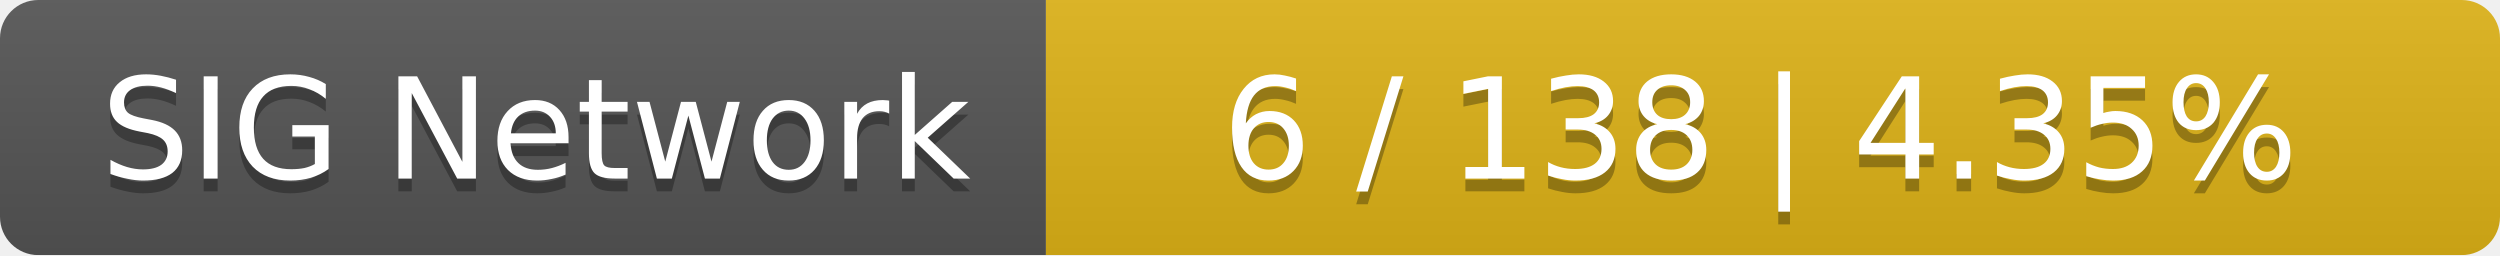
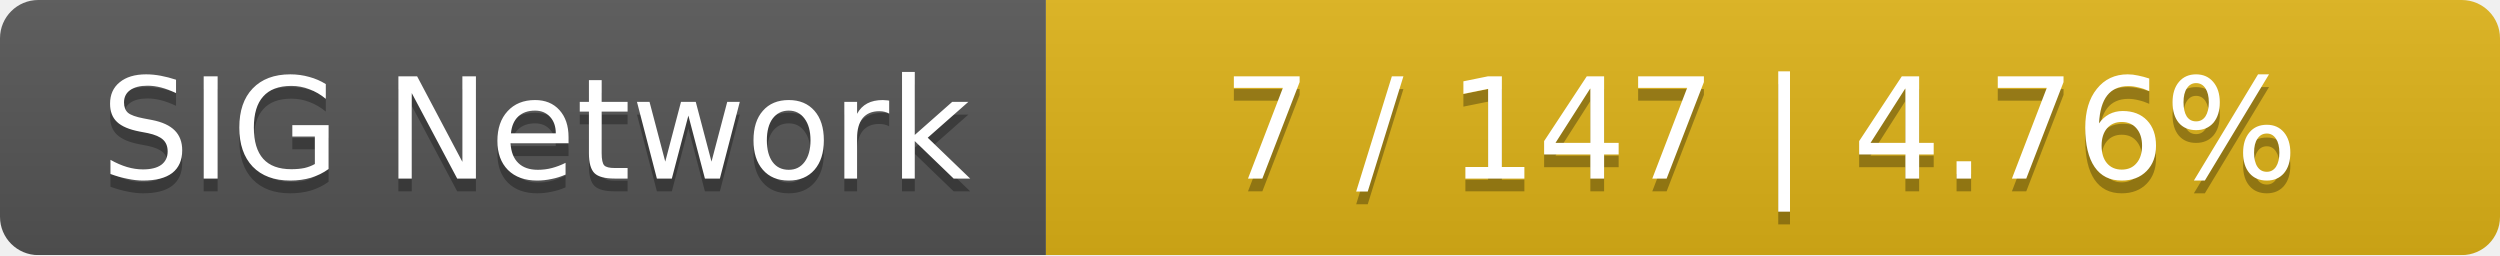
<svg xmlns="http://www.w3.org/2000/svg" width="196" height="20">
  <linearGradient id="smooth" x2="0" y2="100%">
    <stop offset="0" stop-color="#bbb" stop-opacity=".1" />
    <stop offset="1" stop-opacity=".1" />
  </linearGradient>
  <mask id="round">
    <rect width="196" height="20" rx="3" fill="#fff" />
  </mask>
  <g mask="url(#round)">
    <rect width="82" height="20" fill="#555" />
    <rect x="82" width="114" height="20" fill="#dfb317" />
    <rect width="196" height="20" fill="url(#smooth)" />
  </g>
  <g fill="#fff" text-anchor="middle" font-family="DejaVu Sans,Verdana,Geneva,sans-serif" font-size="11">
    <text x="42" y="15" fill="#010101" fill-opacity=".3">SIG Network</text>
    <text x="42" y="14">SIG Network</text>
-     <text x="138" y="15" fill="#010101" fill-opacity=".3">6 / 138    |    4.35%</text>
-     <text x="138" y="14">6 / 138    |    4.35%</text>
+     <text x="138" y="15" fill="#010101" fill-opacity=".3">7 / 147    |    4.76%</text>
+     <text x="138" y="14">7 / 147    |    4.76%</text>
  </g>
</svg>
